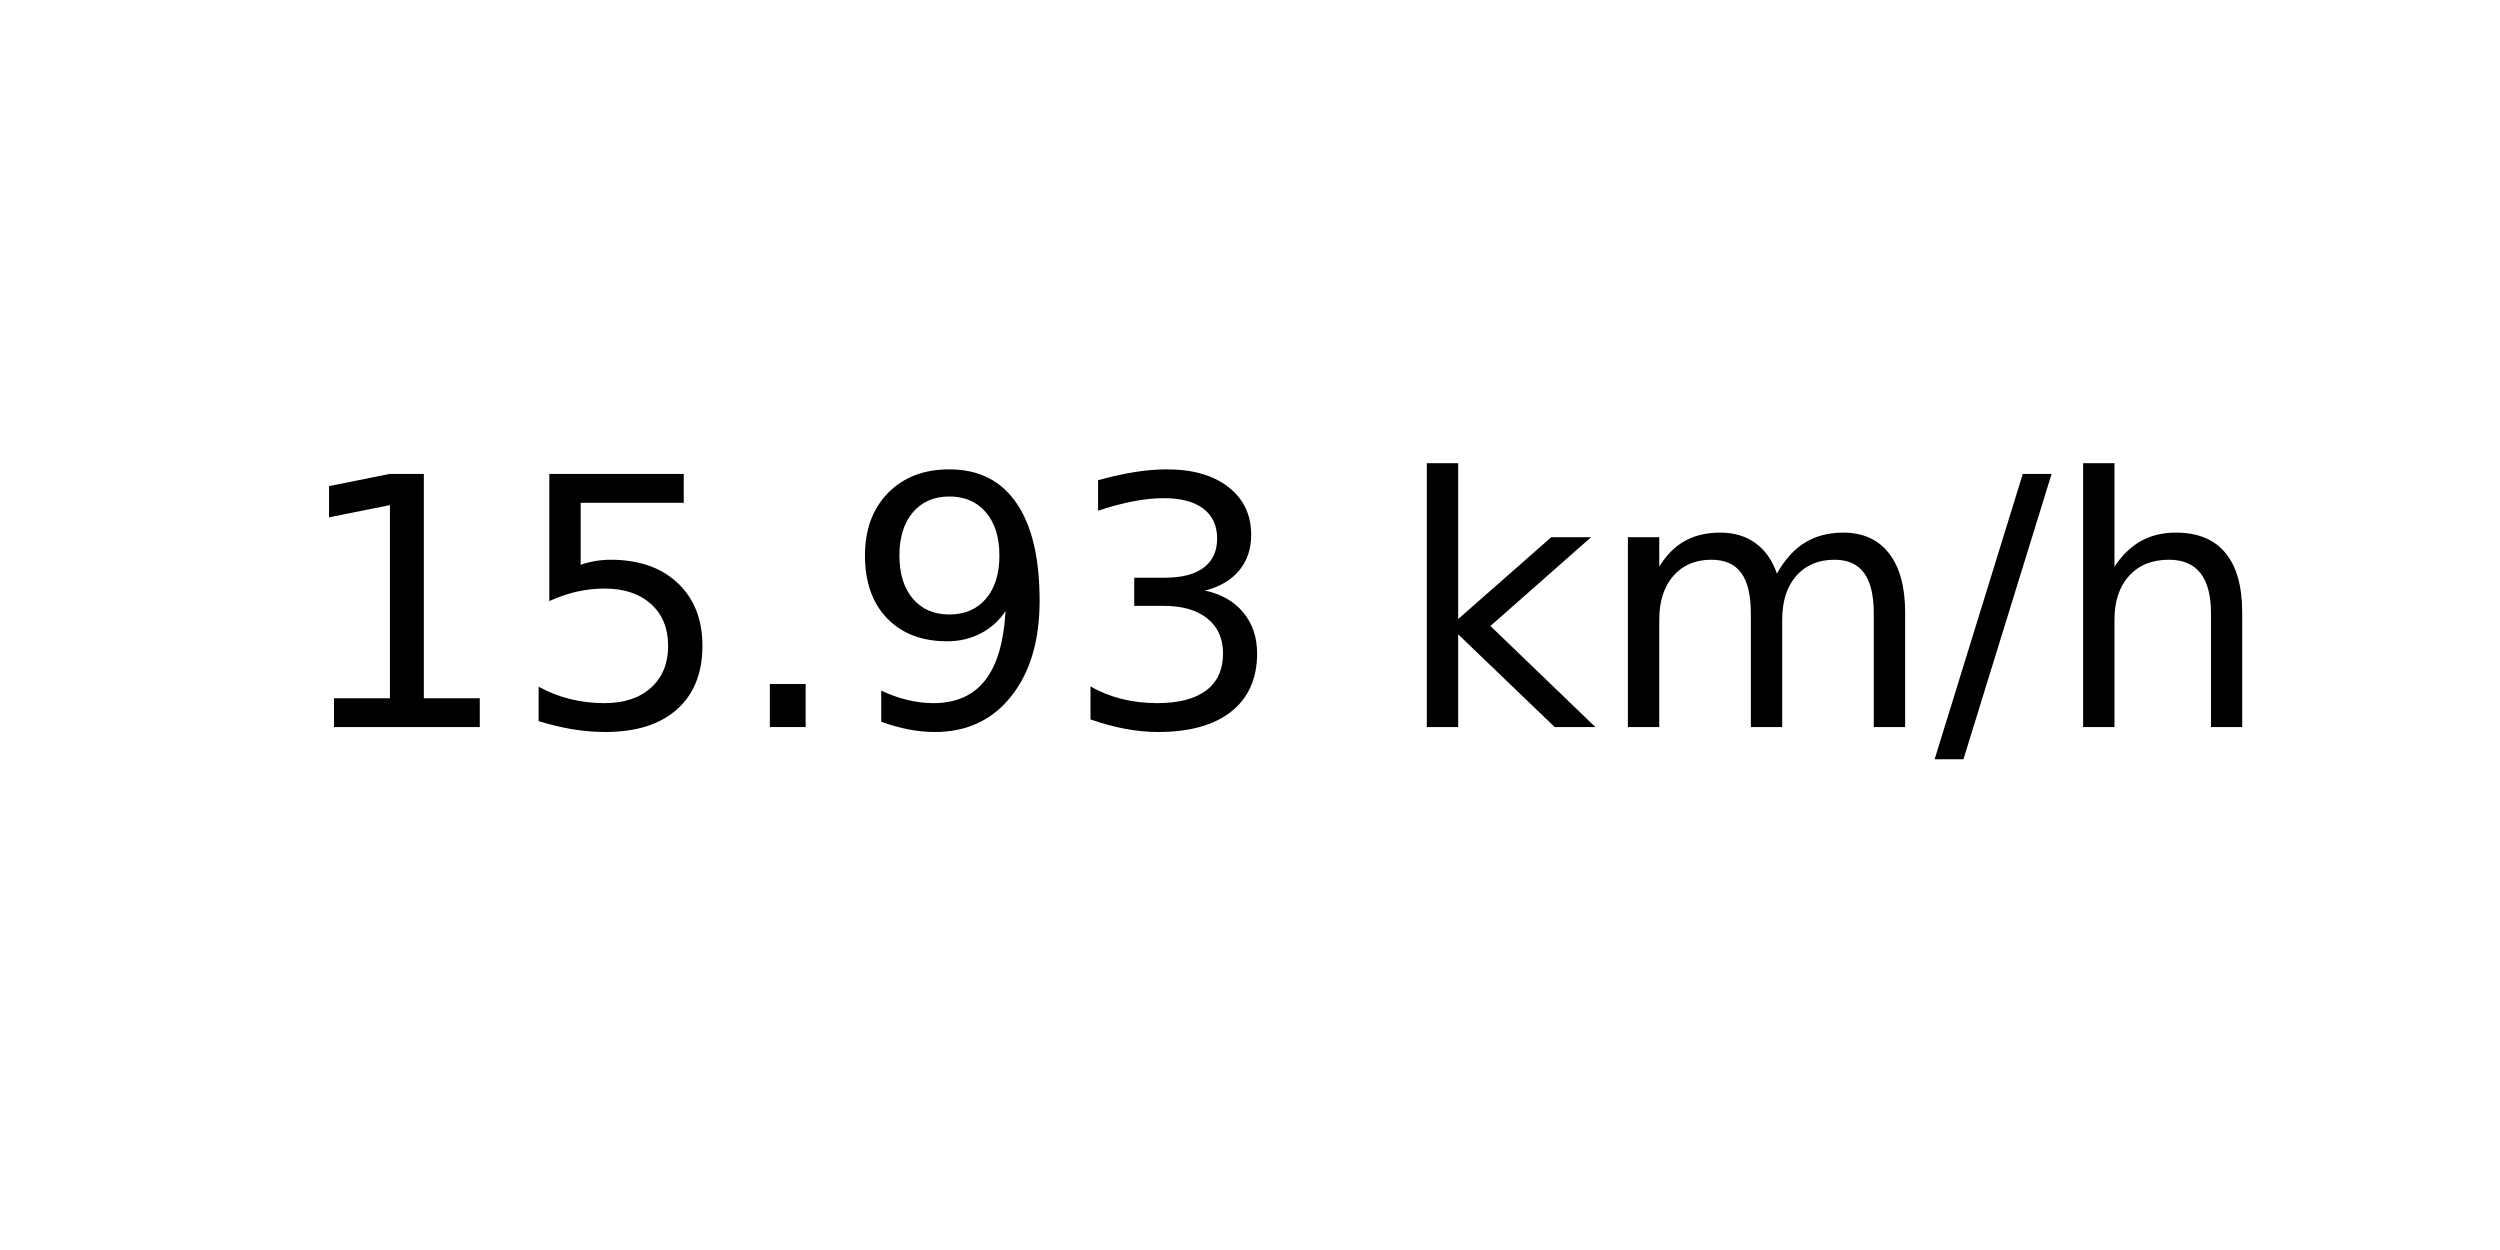
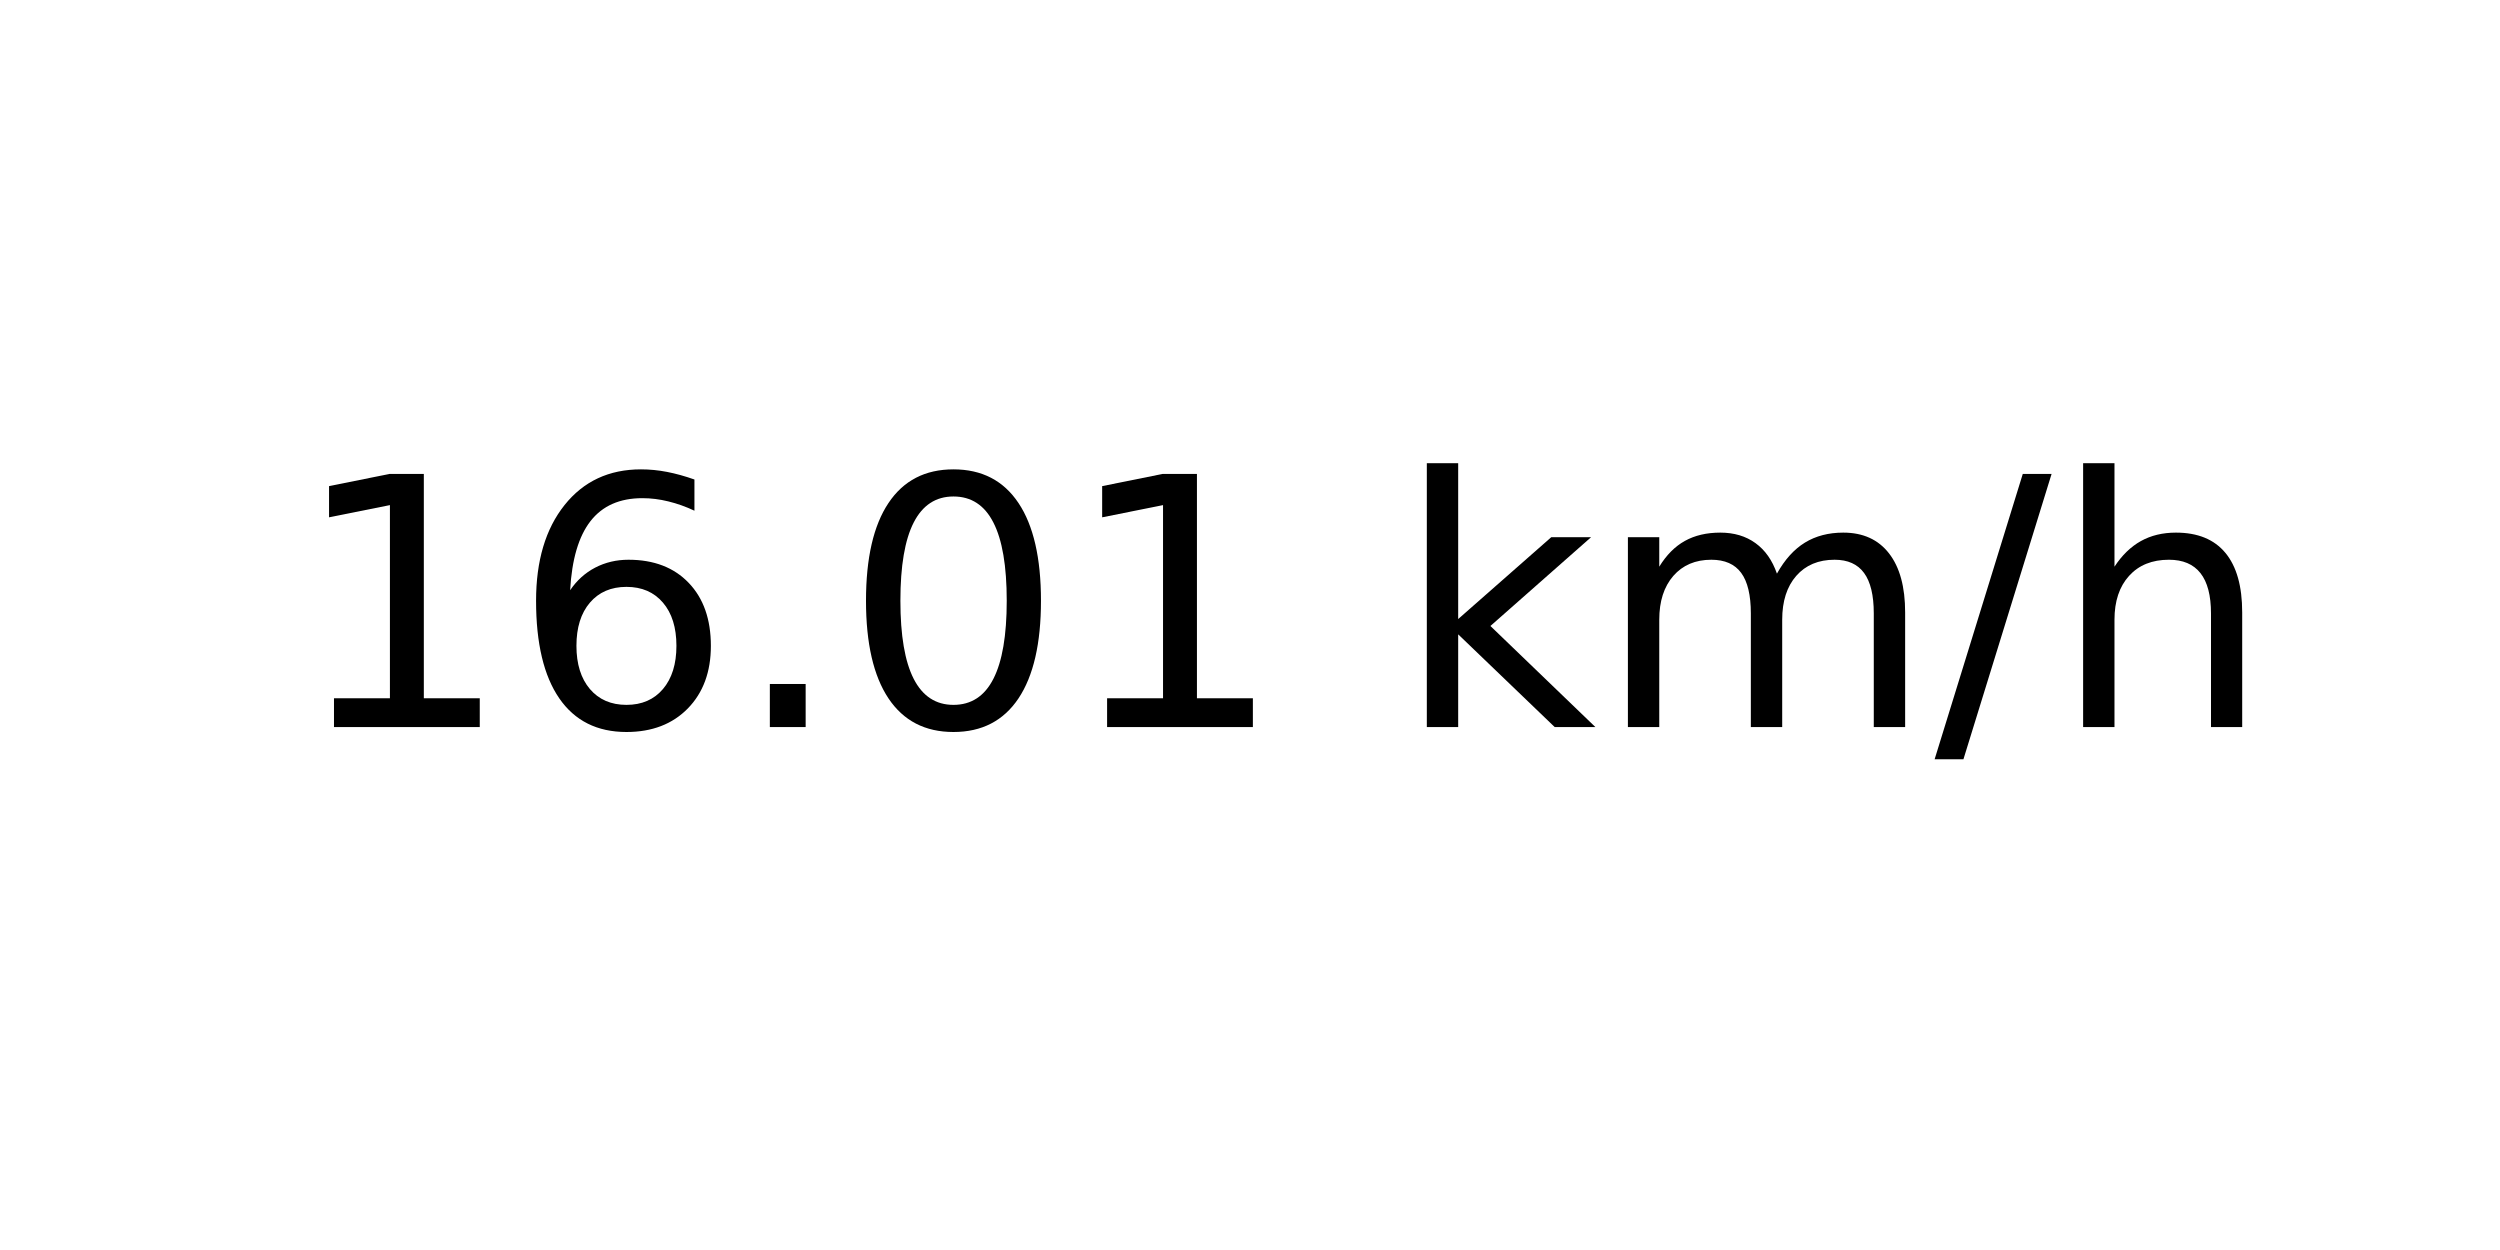
<svg xmlns="http://www.w3.org/2000/svg" xmlns:xlink="http://www.w3.org/1999/xlink" width="72pt" height="36pt" viewBox="0 0 72 36" version="1.1">
  <defs>
    <style type="text/css">*{stroke-linejoin: round; stroke-linecap: butt}</style>
  </defs>
  <g id="figure_1">
    <g id="axes_1">
      <g id="text_1">
        <g transform="translate(8.378125 20.93937) scale(0.1 -0.1)">
          <defs>
            <path id="DejaVuSans-31" d="M 794 531  L 1825 531  L 1825 4091  L 703 3866  L 703 4441  L 1819 4666  L 2450 4666  L 2450 531  L 3481 531  L 3481 0  L 794 0  L 794 531  z " transform="scale(0.015625)" />
-             <path id="DejaVuSans-35" d="M 691 4666  L 3169 4666  L 3169 4134  L 1269 4134  L 1269 2991  Q 1406 3038 1543 3061  Q 1681 3084 1819 3084  Q 2600 3084 3056 2656  Q 3513 2228 3513 1497  Q 3513 744 3044 326  Q 2575 -91 1722 -91  Q 1428 -91 1123 -41  Q 819 9 494 109  L 494 744  Q 775 591 1075 516  Q 1375 441 1709 441  Q 2250 441 2565 725  Q 2881 1009 2881 1497  Q 2881 1984 2565 2268  Q 2250 2553 1709 2553  Q 1456 2553 1204 2497  Q 953 2441 691 2322  L 691 4666  z " transform="scale(0.015625)" />
+             <path id="DejaVuSans-36" d="M 2113 2584  Q 1688 2584 1439 2293  Q 1191 2003 1191 1497  Q 1191 994 1439 701  Q 1688 409 2113 409  Q 2538 409 2786 701  Q 3034 994 3034 1497  Q 3034 2003 2786 2293  Q 2538 2584 2113 2584  z M 3366 4563  L 3366 3988  Q 3128 4100 2886 4159  Q 2644 4219 2406 4219  Q 1781 4219 1451 3797  Q 1122 3375 1075 2522  Q 1259 2794 1537 2939  Q 1816 3084 2150 3084  Q 2853 3084 3261 2657  Q 3669 2231 3669 1497  Q 3669 778 3244 343  Q 2819 -91 2113 -91  Q 1303 -91 875 529  Q 447 1150 447 2328  Q 447 3434 972 4092  Q 1497 4750 2381 4750  Q 2619 4750 2861 4703  Q 3103 4656 3366 4563  z " transform="scale(0.015625)" />
            <path id="DejaVuSans-2e" d="M 684 794  L 1344 794  L 1344 0  L 684 0  L 684 794  z " transform="scale(0.015625)" />
-             <path id="DejaVuSans-39" d="M 703 97  L 703 672  Q 941 559 1184 500  Q 1428 441 1663 441  Q 2288 441 2617 861  Q 2947 1281 2994 2138  Q 2813 1869 2534 1725  Q 2256 1581 1919 1581  Q 1219 1581 811 2004  Q 403 2428 403 3163  Q 403 3881 828 4315  Q 1253 4750 1959 4750  Q 2769 4750 3195 4129  Q 3622 3509 3622 2328  Q 3622 1225 3098 567  Q 2575 -91 1691 -91  Q 1453 -91 1209 -44  Q 966 3 703 97  z M 1959 2075  Q 2384 2075 2632 2365  Q 2881 2656 2881 3163  Q 2881 3666 2632 3958  Q 2384 4250 1959 4250  Q 1534 4250 1286 3958  Q 1038 3666 1038 3163  Q 1038 2656 1286 2365  Q 1534 2075 1959 2075  z " transform="scale(0.015625)" />
-             <path id="DejaVuSans-33" d="M 2597 2516  Q 3050 2419 3304 2112  Q 3559 1806 3559 1356  Q 3559 666 3084 287  Q 2609 -91 1734 -91  Q 1441 -91 1130 -33  Q 819 25 488 141  L 488 750  Q 750 597 1062 519  Q 1375 441 1716 441  Q 2309 441 2620 675  Q 2931 909 2931 1356  Q 2931 1769 2642 2001  Q 2353 2234 1838 2234  L 1294 2234  L 1294 2753  L 1863 2753  Q 2328 2753 2575 2939  Q 2822 3125 2822 3475  Q 2822 3834 2567 4026  Q 2313 4219 1838 4219  Q 1578 4219 1281 4162  Q 984 4106 628 3988  L 628 4550  Q 988 4650 1302 4700  Q 1616 4750 1894 4750  Q 2613 4750 3031 4423  Q 3450 4097 3450 3541  Q 3450 3153 3228 2886  Q 3006 2619 2597 2516  z " transform="scale(0.015625)" />
+             <path id="DejaVuSans-30" d="M 2034 4250  Q 1547 4250 1301 3770  Q 1056 3291 1056 2328  Q 1056 1369 1301 889  Q 1547 409 2034 409  Q 2525 409 2770 889  Q 3016 1369 3016 2328  Q 3016 3291 2770 3770  Q 2525 4250 2034 4250  z M 2034 4750  Q 2819 4750 3233 4129  Q 3647 3509 3647 2328  Q 3647 1150 3233 529  Q 2819 -91 2034 -91  Q 1250 -91 836 529  Q 422 1150 422 2328  Q 422 3509 836 4129  Q 1250 4750 2034 4750  z " transform="scale(0.015625)" />
            <path id="DejaVuSans-20" transform="scale(0.015625)" />
            <path id="DejaVuSans-6b" d="M 581 4863  L 1159 4863  L 1159 1991  L 2875 3500  L 3609 3500  L 1753 1863  L 3688 0  L 2938 0  L 1159 1709  L 1159 0  L 581 0  L 581 4863  z " transform="scale(0.015625)" />
            <path id="DejaVuSans-6d" d="M 3328 2828  Q 3544 3216 3844 3400  Q 4144 3584 4550 3584  Q 5097 3584 5394 3201  Q 5691 2819 5691 2113  L 5691 0  L 5113 0  L 5113 2094  Q 5113 2597 4934 2840  Q 4756 3084 4391 3084  Q 3944 3084 3684 2787  Q 3425 2491 3425 1978  L 3425 0  L 2847 0  L 2847 2094  Q 2847 2600 2669 2842  Q 2491 3084 2119 3084  Q 1678 3084 1418 2786  Q 1159 2488 1159 1978  L 1159 0  L 581 0  L 581 3500  L 1159 3500  L 1159 2956  Q 1356 3278 1631 3431  Q 1906 3584 2284 3584  Q 2666 3584 2933 3390  Q 3200 3197 3328 2828  z " transform="scale(0.015625)" />
            <path id="DejaVuSans-2f" d="M 1625 4666  L 2156 4666  L 531 -594  L 0 -594  L 1625 4666  z " transform="scale(0.015625)" />
            <path id="DejaVuSans-68" d="M 3513 2113  L 3513 0  L 2938 0  L 2938 2094  Q 2938 2591 2744 2837  Q 2550 3084 2163 3084  Q 1697 3084 1428 2787  Q 1159 2491 1159 1978  L 1159 0  L 581 0  L 581 4863  L 1159 4863  L 1159 2956  Q 1366 3272 1645 3428  Q 1925 3584 2291 3584  Q 2894 3584 3203 3211  Q 3513 2838 3513 2113  z " transform="scale(0.015625)" />
          </defs>
          <use xlink:href="#DejaVuSans-31" />
-           <use xlink:href="#DejaVuSans-35" x="63.623" />
+           <use xlink:href="#DejaVuSans-36" x="63.623" />
          <use xlink:href="#DejaVuSans-2e" x="127.246" />
-           <use xlink:href="#DejaVuSans-39" x="159.033" />
-           <use xlink:href="#DejaVuSans-33" x="222.656" />
+           <use xlink:href="#DejaVuSans-30" x="159.033" />
+           <use xlink:href="#DejaVuSans-31" x="222.656" />
          <use xlink:href="#DejaVuSans-20" x="286.279" />
          <use xlink:href="#DejaVuSans-6b" x="318.066" />
          <use xlink:href="#DejaVuSans-6d" x="375.977" />
          <use xlink:href="#DejaVuSans-2f" x="473.389" />
          <use xlink:href="#DejaVuSans-68" x="507.08" />
        </g>
      </g>
    </g>
  </g>
</svg>
